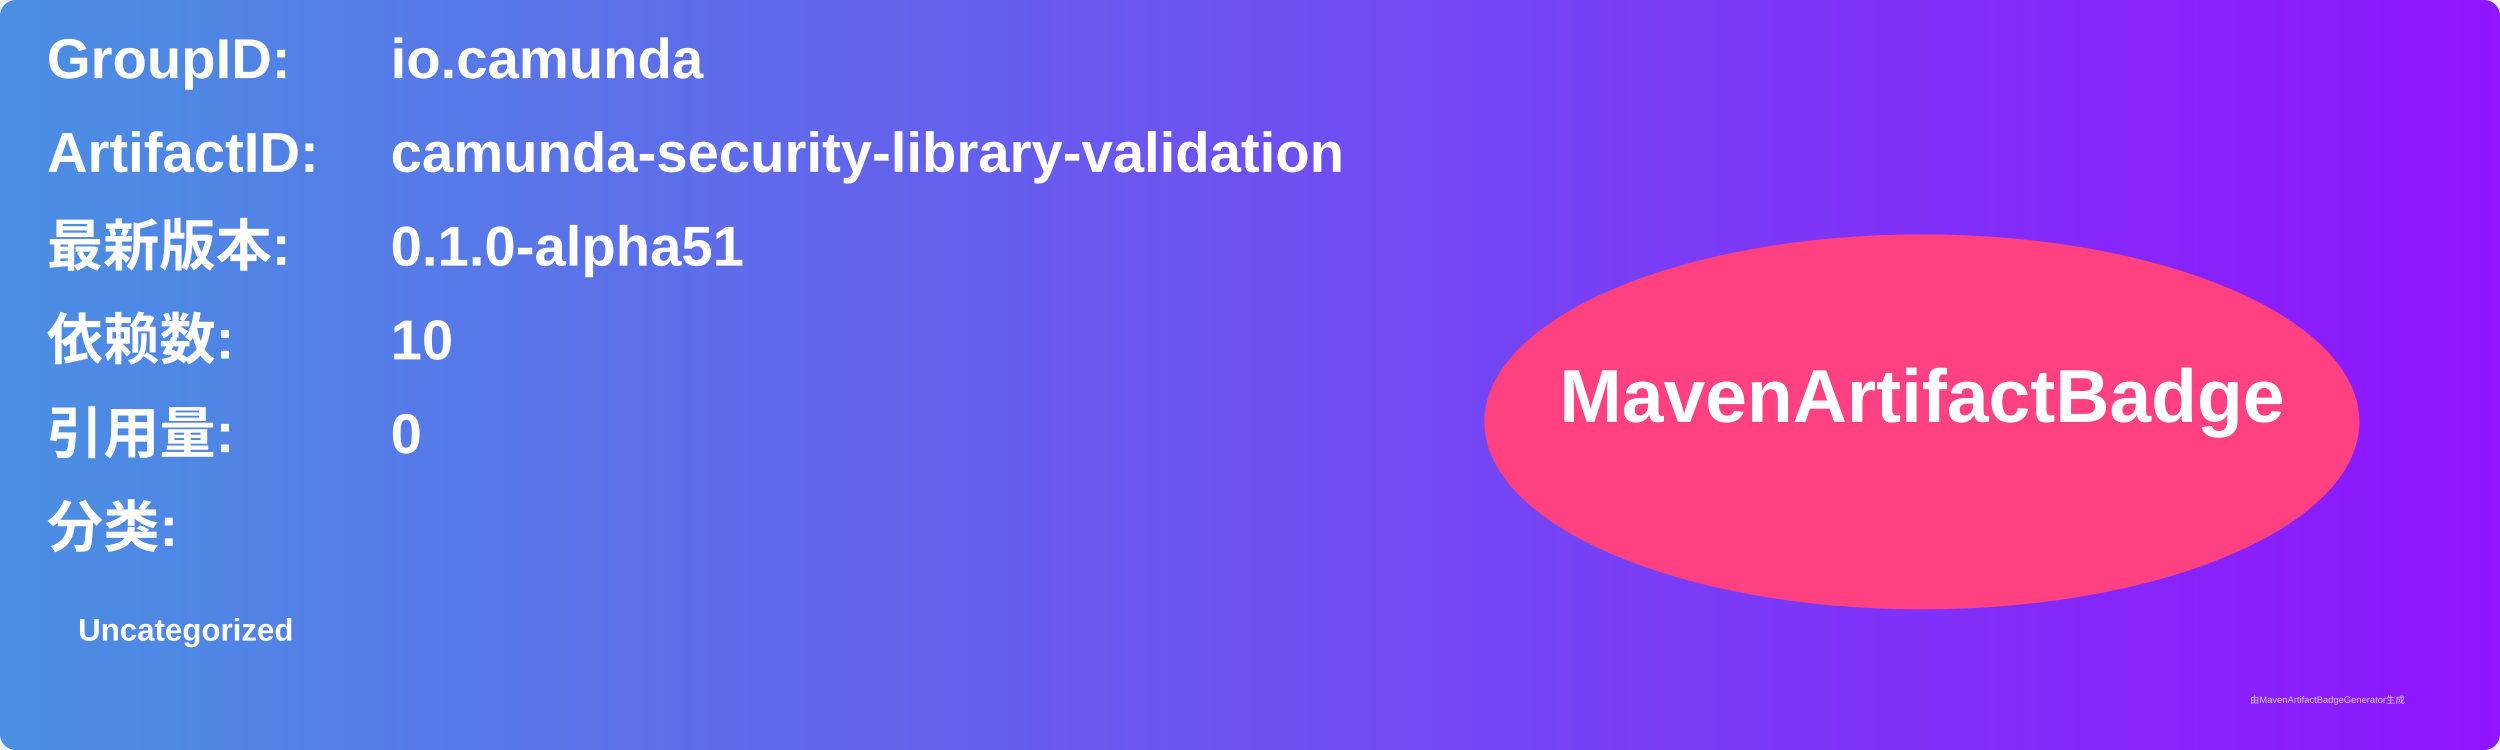
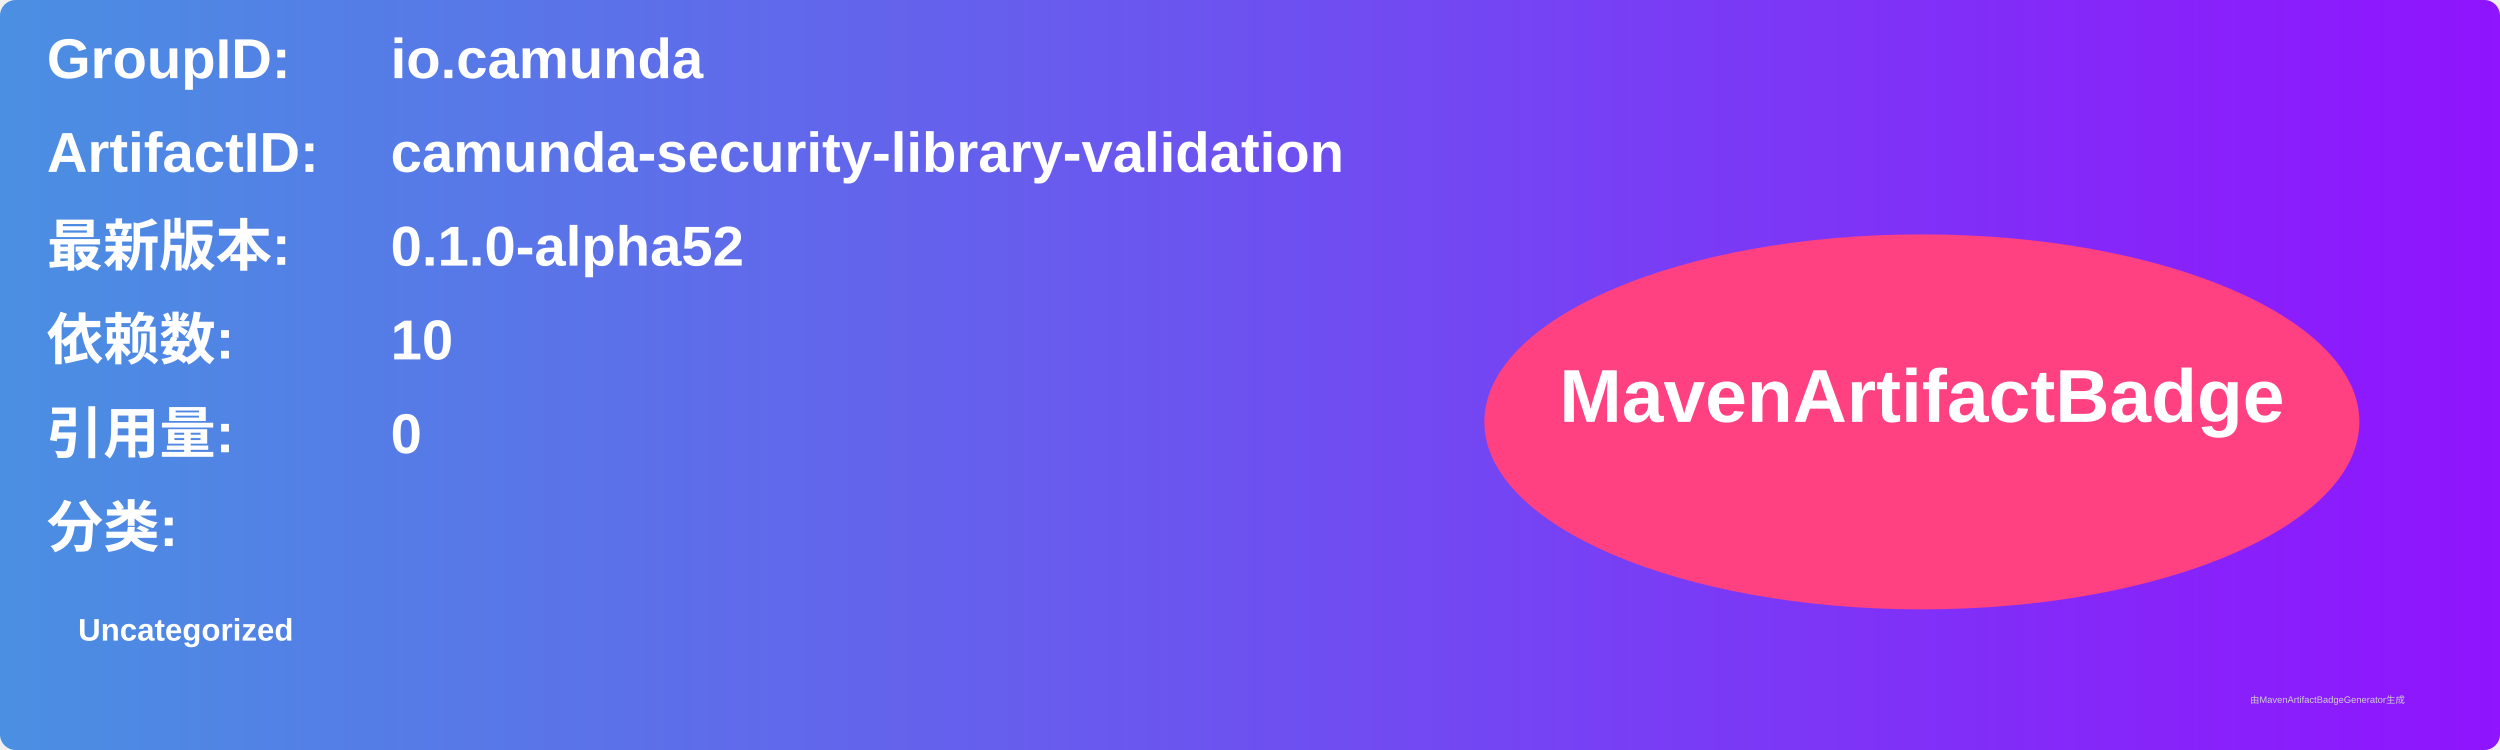
<svg xmlns="http://www.w3.org/2000/svg" width="800" height="240" viewBox="0 0 800 240">
  <linearGradient id="grad" x1="0%" y1="0%" x2="100%" y2="0%">
    <stop offset="0%" stop-color="#4a90e2" />
    <stop offset="100%" stop-color="#9013fe" />
  </linearGradient>
  <rect width="100%" height="100%" rx="5" ry="5" fill="url(#grad)" />
  <g transform="translate(15, 15)">
    <text x="0" y="10" font-family="Arial" font-size="18" fill="white" font-weight="bold" width="260">GroupID:</text>
    <text x="110" y="10" font-family="Arial" font-size="18" fill="white" font-weight="bold" width="460">io.camunda</text>
    <text x="0" y="40" font-family="Arial" font-size="18" fill="white" font-weight="bold" width="260">ArtifactID:</text>
    <text x="110" y="40" font-family="Arial" font-size="18" fill="white" font-weight="bold" width="460">camunda-security-library-validation</text>
    <text x="0" y="70" font-family="Arial" font-size="18" fill="white" font-weight="bold">最新版本:</text>
    <text x="110" y="70" font-family="Arial" font-size="18" fill="white" font-weight="bold">
-       <tspan font-weight="bold">0.1.0-alpha51</tspan>
+       <tspan font-weight="bold">0.1.0-alpha52</tspan>
    </text>
    <text x="0" y="100" font-family="Arial" font-size="18" fill="white" font-weight="bold">依赖数: </text>
    <text x="110" y="100" font-family="Arial" font-size="18" fill="white">
      <tspan font-weight="bold">10</tspan>
    </text>
    <text x="0" y="130" font-family="Arial" font-size="18" fill="white" font-weight="bold">引用量: </text>
    <text x="110" y="130" font-family="Arial" font-size="18" fill="white">
      <tspan font-weight="bold">0</tspan>
    </text>
    <text x="0" y="160" font-family="Arial" font-size="18" fill="white" font-weight="bold">分类:</text>
    <text x="10" y="190" font-family="Arial" font-size="10" fill="white">
      <tspan font-weight="bold">Uncategorized</tspan>
    </text>
    <ellipse cx="600" cy="120" rx="140" ry="60" fill="#ff4081" />
    <text x="600" y="120" text-anchor="middle" font-family="Arial" font-size="24" fill="white" font-weight="bold">MavenArtifactBadge</text>
  </g>
  <text x="720" y="225" font-family="Arial" font-size="3" fill="#d0d0d0">由MavenArtifactBadgeGenerator生成</text>
</svg>
